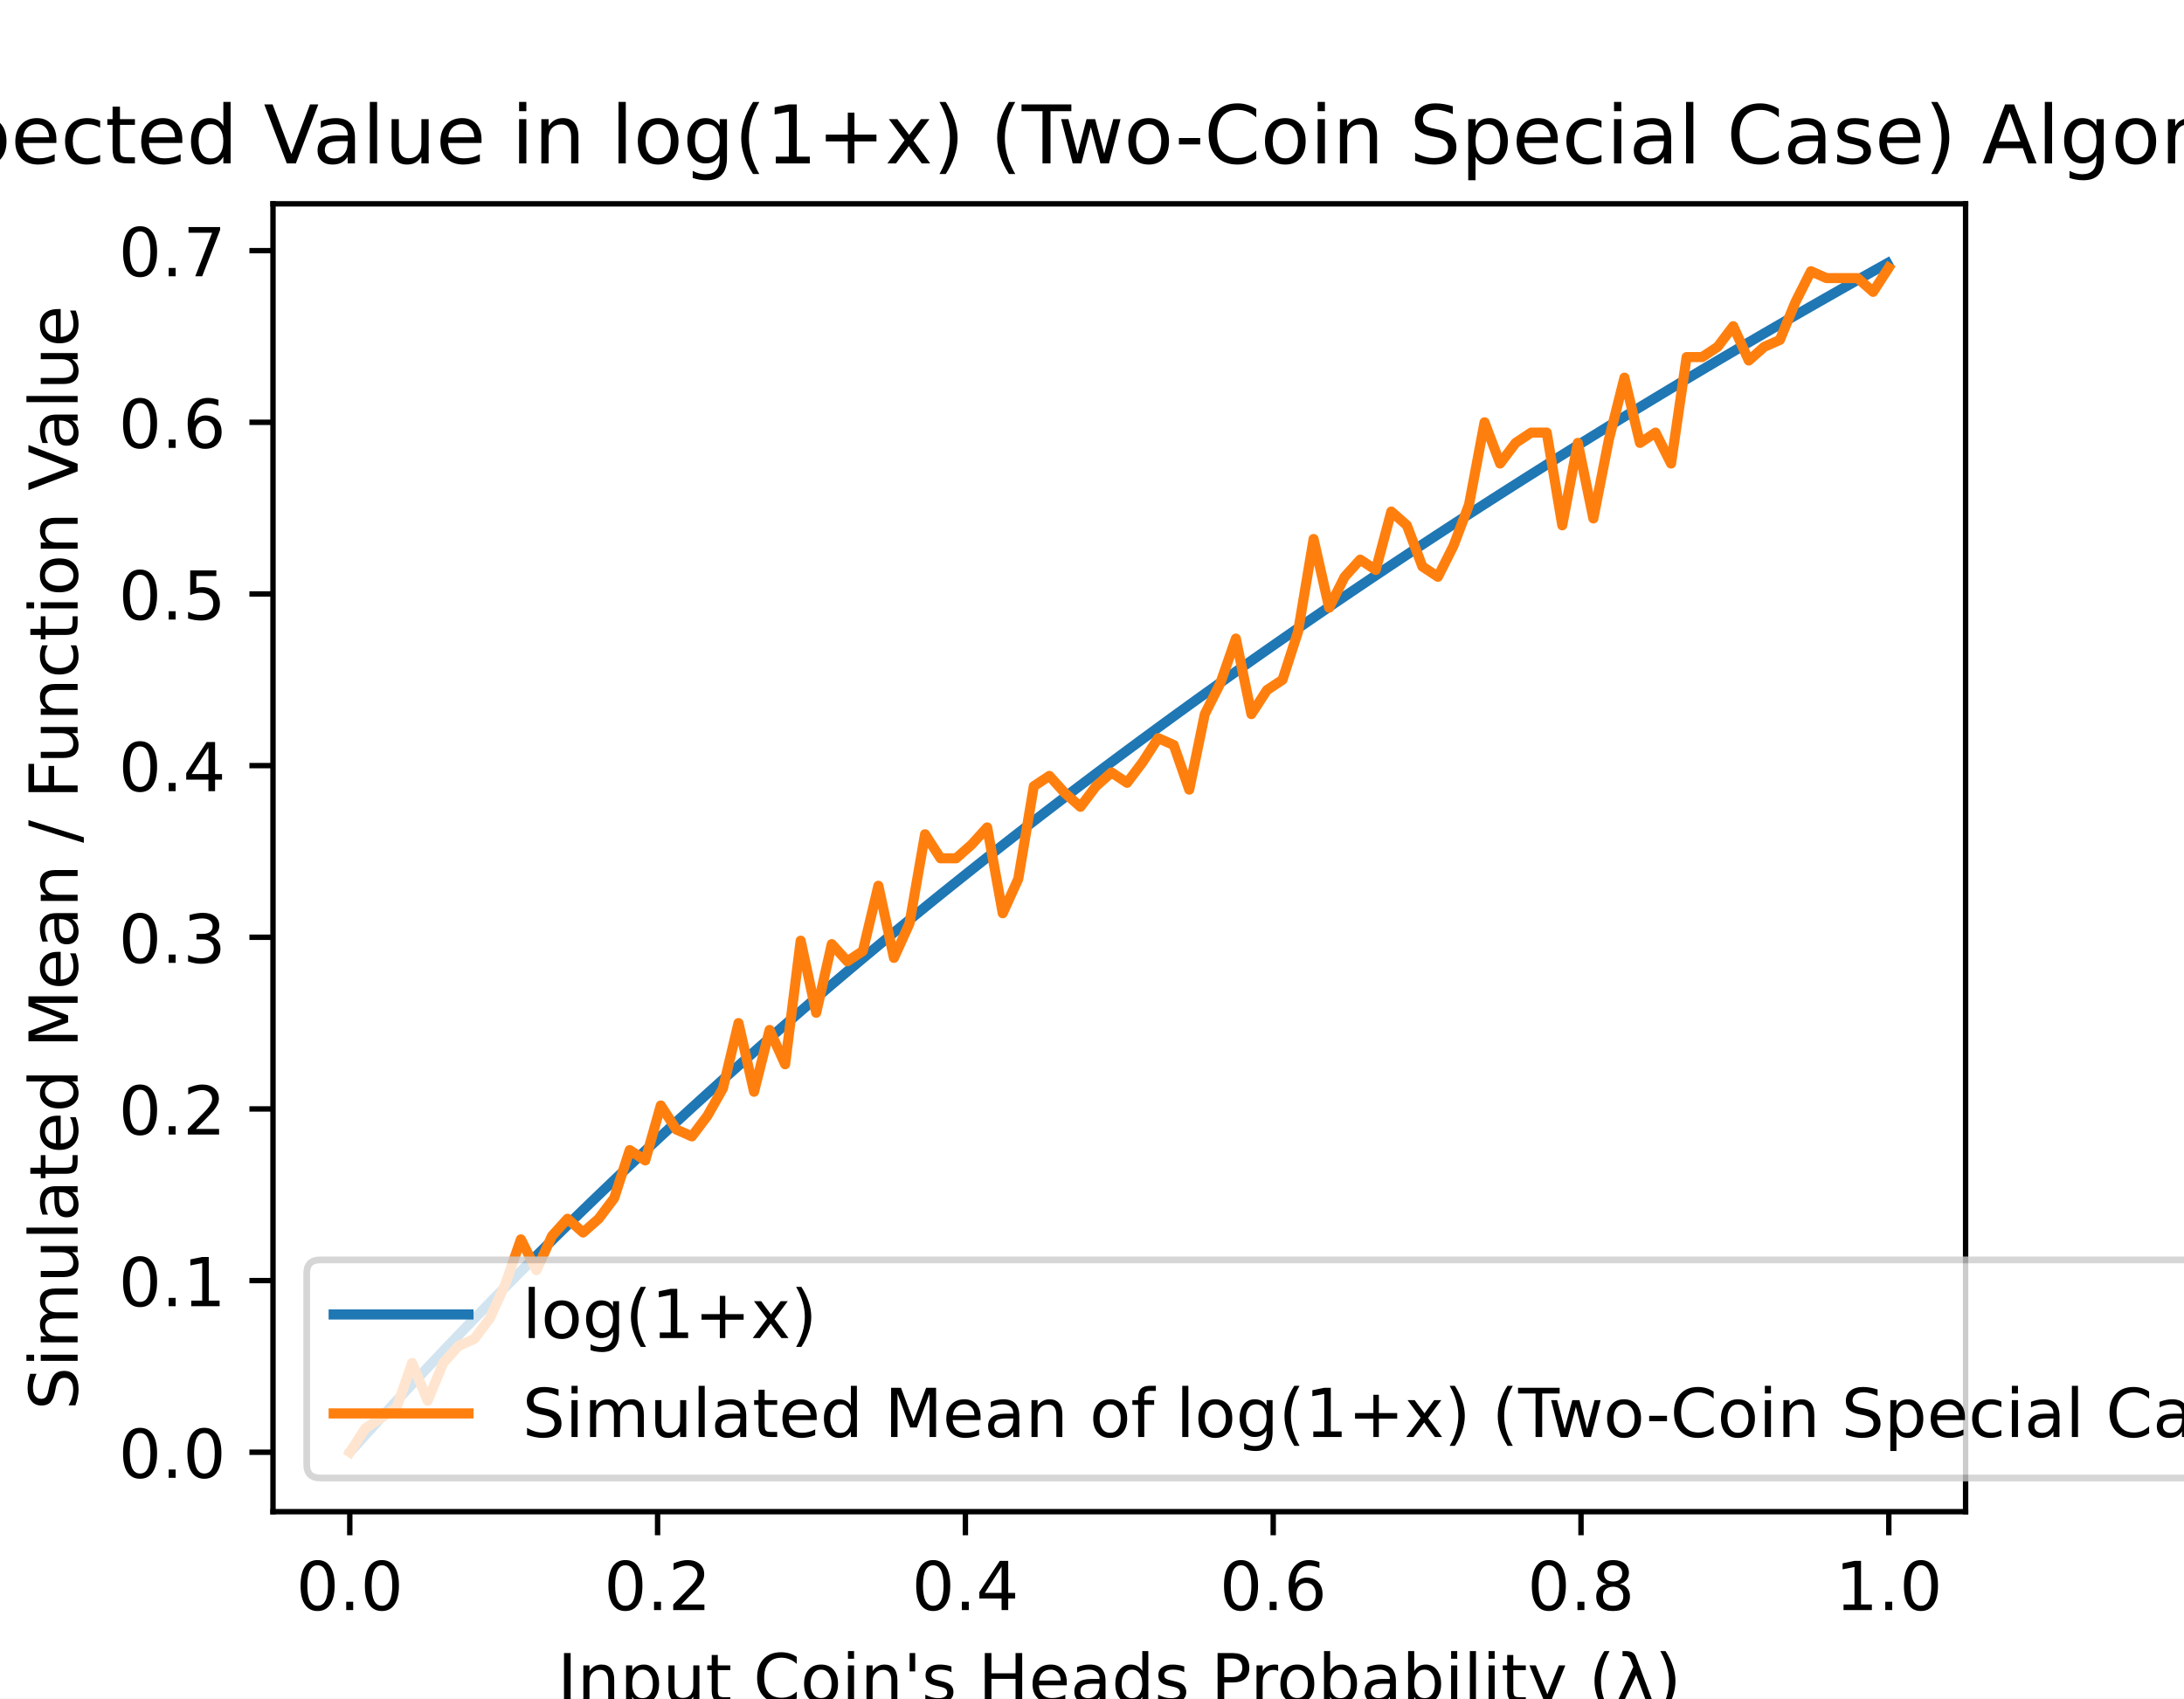
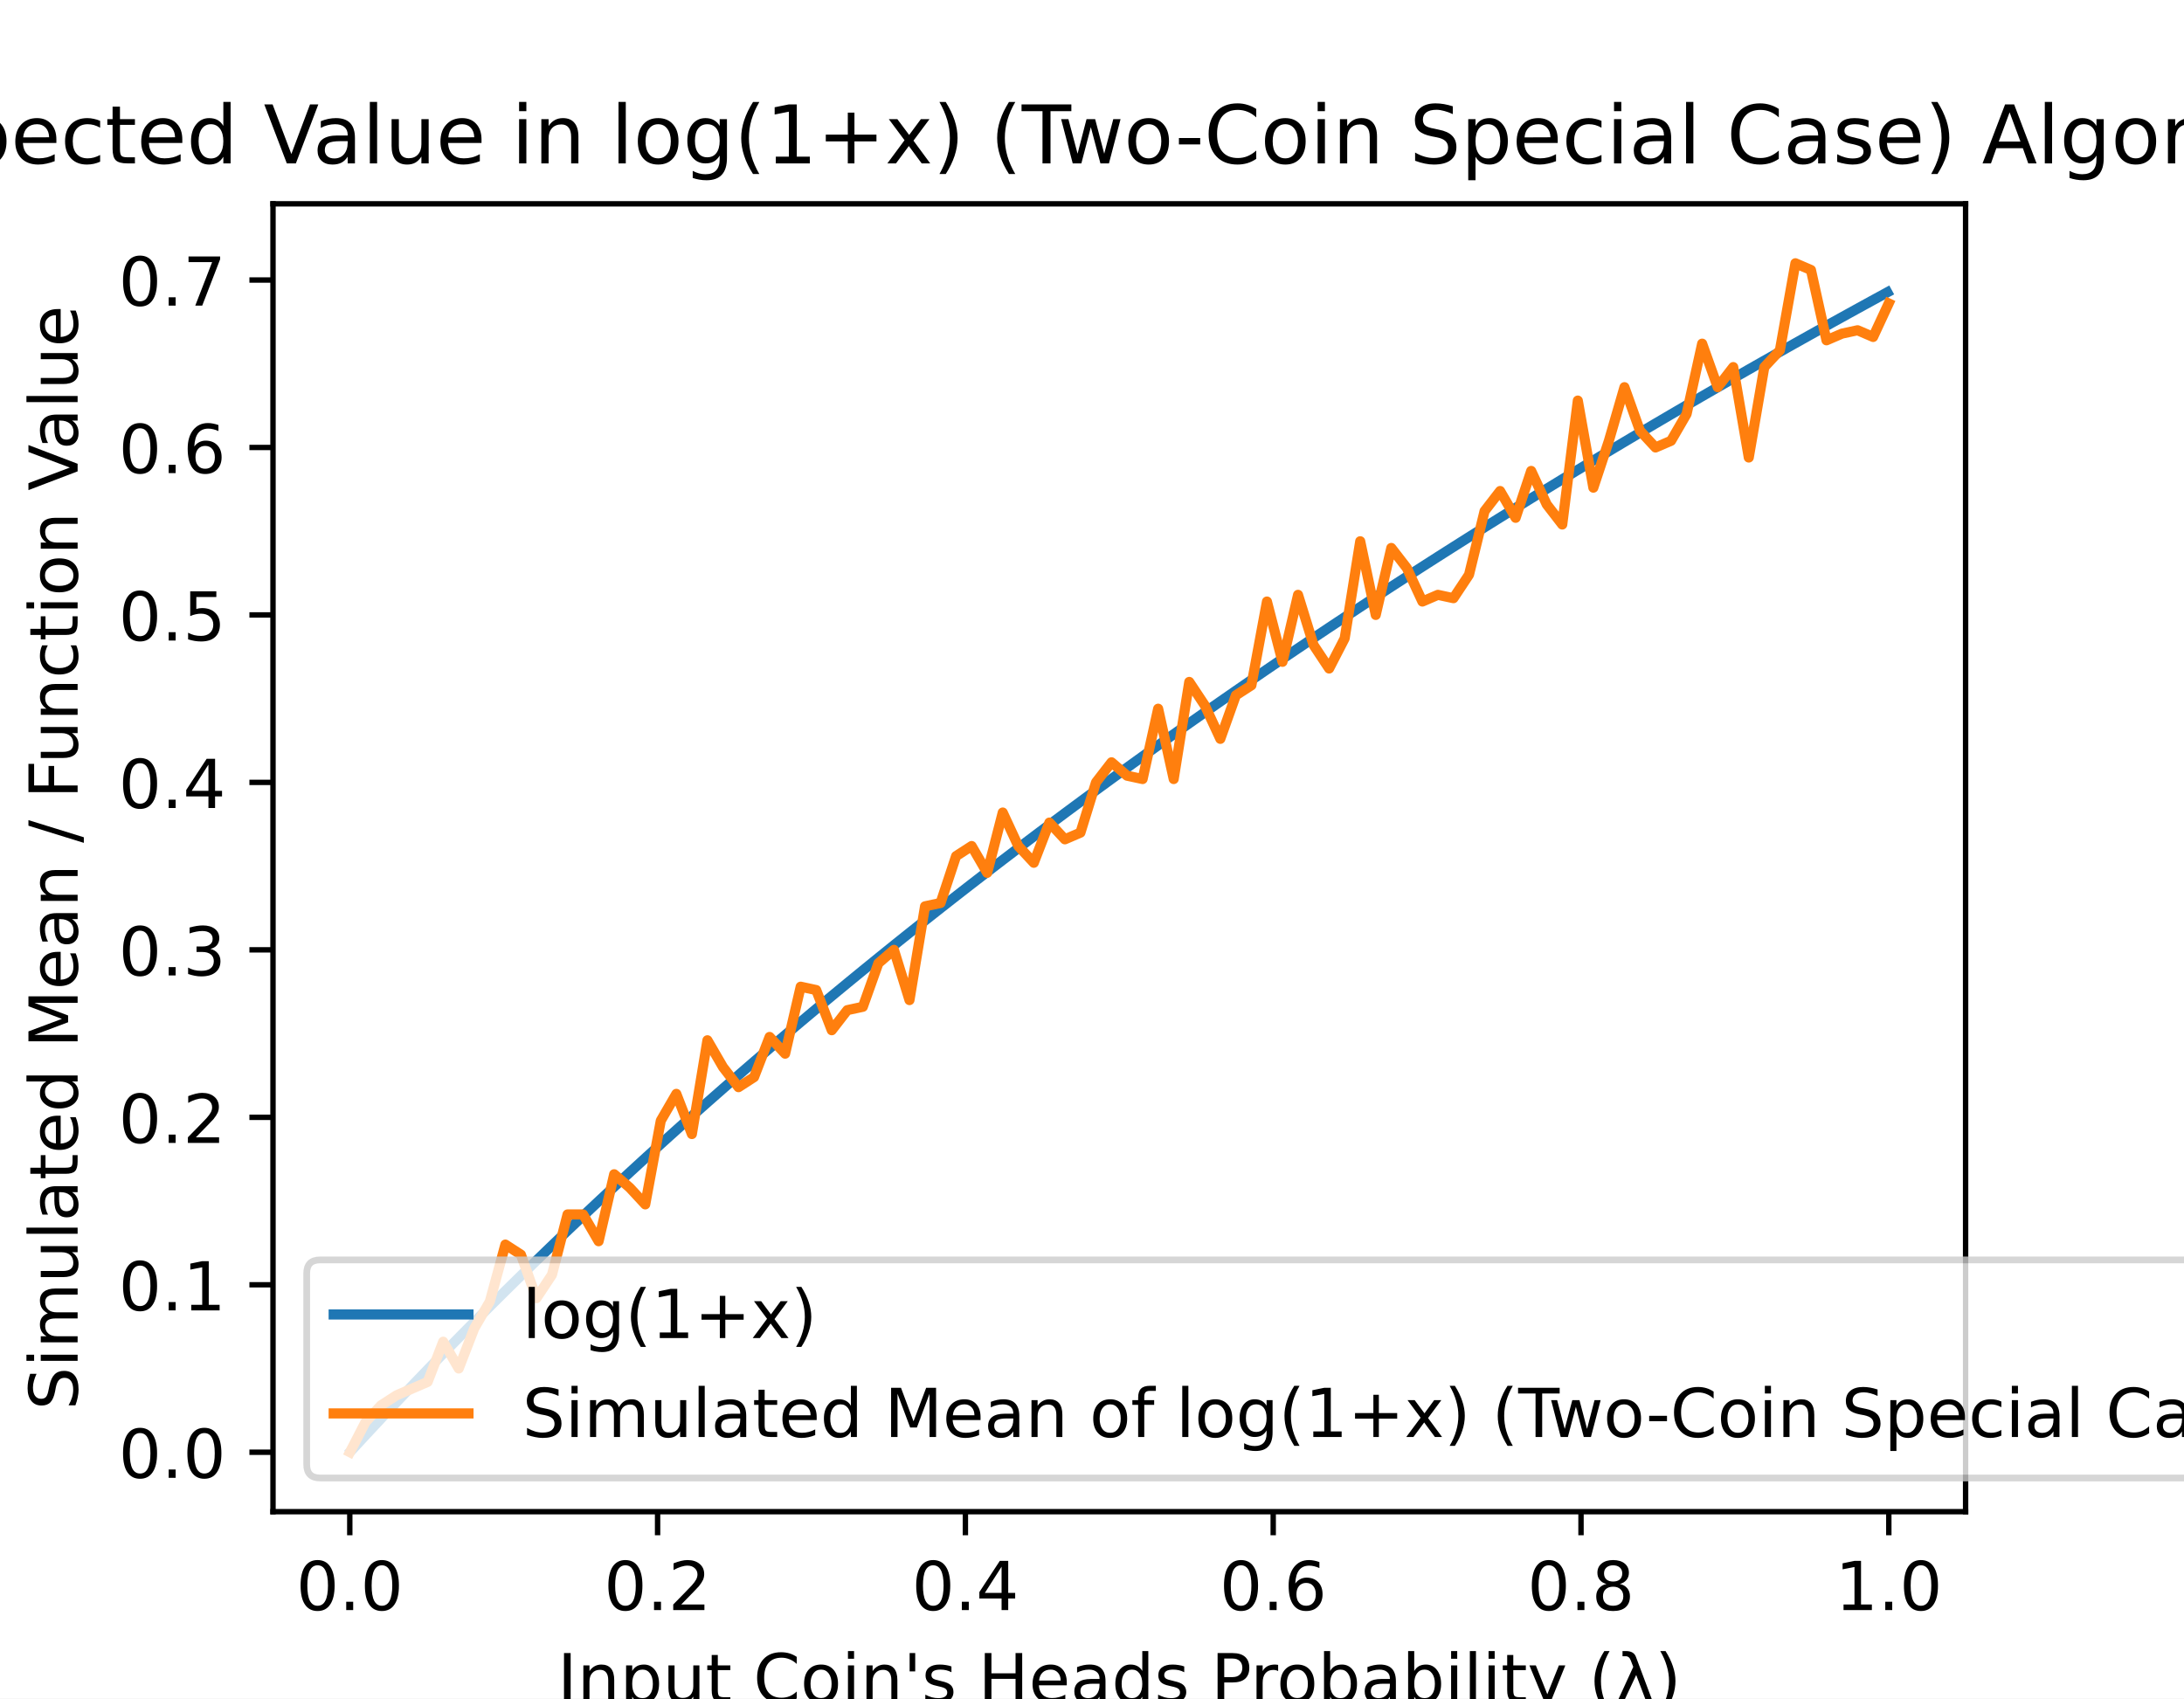
<svg xmlns="http://www.w3.org/2000/svg" xmlns:xlink="http://www.w3.org/1999/xlink" height="252pt" version="1.1" viewBox="0 0 324 252" width="324pt">
  <defs>
    <style type="text/css">
*{stroke-linecap:butt;stroke-linejoin:round;}
  </style>
  </defs>
  <g id="figure_1">
    <g id="patch_1">
      <path d="M 0 252  L 324 252  L 324 0  L 0 0  z " style="fill:#ffffff;" />
    </g>
    <g id="axes_1">
      <g id="patch_2">
        <path d="M 40.5 224.28  L 291.6 224.28  L 291.6 30.24  L 40.5 30.24  z " style="fill:#ffffff;" />
      </g>
      <g id="matplotlib.axis_1">
        <g id="xtick_1">
          <g id="line2d_1">
            <defs>
-               <path d="M 0 0  L 0 3.5  " id="m553af06c42" style="stroke:#000000;stroke-width:0.8;" />
+               <path d="M 0 0  L 0 3.5  " id="m0dfe3a5a8d" style="stroke:#000000;stroke-width:0.8;" />
            </defs>
            <g>
-               <use style="stroke:#000000;stroke-width:0.8;" x="51.891" xlink:href="#m553af06c42" y="224.28" />
+               <use style="stroke:#000000;stroke-width:0.8;" x="51.891" xlink:href="#m0dfe3a5a8d" y="224.28" />
            </g>
          </g>
          <g id="text_1">
            <text style="font-family:DejaVu Sans;font-size:10px;font-style:normal;font-weight:normal;text-anchor:middle;" transform="rotate(-0, 51.89081, 238.8784)" x="51.891" y="238.878">0.0</text>
          </g>
        </g>
        <g id="xtick_2">
          <g id="line2d_2">
            <g>
-               <use style="stroke:#000000;stroke-width:0.8;" x="97.554" xlink:href="#m553af06c42" y="224.28" />
+               <use style="stroke:#000000;stroke-width:0.8;" x="97.554" xlink:href="#m0dfe3a5a8d" y="224.28" />
            </g>
          </g>
          <g id="text_2">
            <text style="font-family:DejaVu Sans;font-size:10px;font-style:normal;font-weight:normal;text-anchor:middle;" transform="rotate(-0, 97.55448, 238.8784)" x="97.554" y="238.878">0.2</text>
          </g>
        </g>
        <g id="xtick_3">
          <g id="line2d_3">
            <g>
-               <use style="stroke:#000000;stroke-width:0.8;" x="143.218" xlink:href="#m553af06c42" y="224.28" />
+               <use style="stroke:#000000;stroke-width:0.8;" x="143.218" xlink:href="#m0dfe3a5a8d" y="224.28" />
            </g>
          </g>
          <g id="text_3">
            <text style="font-family:DejaVu Sans;font-size:10px;font-style:normal;font-weight:normal;text-anchor:middle;" transform="rotate(-0, 143.2182, 238.8784)" x="143.218" y="238.878">0.4</text>
          </g>
        </g>
        <g id="xtick_4">
          <g id="line2d_4">
            <g>
-               <use style="stroke:#000000;stroke-width:0.8;" x="188.882" xlink:href="#m553af06c42" y="224.28" />
+               <use style="stroke:#000000;stroke-width:0.8;" x="188.882" xlink:href="#m0dfe3a5a8d" y="224.28" />
            </g>
          </g>
          <g id="text_4">
            <text style="font-family:DejaVu Sans;font-size:10px;font-style:normal;font-weight:normal;text-anchor:middle;" transform="rotate(-0, 188.8818, 238.8784)" x="188.882" y="238.878">0.6</text>
          </g>
        </g>
        <g id="xtick_5">
          <g id="line2d_5">
            <g>
-               <use style="stroke:#000000;stroke-width:0.8;" x="234.546" xlink:href="#m553af06c42" y="224.28" />
+               <use style="stroke:#000000;stroke-width:0.8;" x="234.546" xlink:href="#m0dfe3a5a8d" y="224.28" />
            </g>
          </g>
          <g id="text_5">
            <text style="font-family:DejaVu Sans;font-size:10px;font-style:normal;font-weight:normal;text-anchor:middle;" transform="rotate(-0, 234.5455, 238.8784)" x="234.546" y="238.878">0.8</text>
          </g>
        </g>
        <g id="xtick_6">
          <g id="line2d_6">
            <g>
-               <use style="stroke:#000000;stroke-width:0.8;" x="280.209" xlink:href="#m553af06c42" y="224.28" />
+               <use style="stroke:#000000;stroke-width:0.8;" x="280.209" xlink:href="#m0dfe3a5a8d" y="224.28" />
            </g>
          </g>
          <g id="text_6">
            <text style="font-family:DejaVu Sans;font-size:10px;font-style:normal;font-weight:normal;text-anchor:middle;" transform="rotate(-0, 280.2092, 238.8784)" x="280.209" y="238.878">1.0</text>
          </g>
        </g>
        <g id="text_7">
          <text style="font-family:DejaVu Sans;font-size:10px;font-style:normal;font-weight:normal;text-anchor:middle;" transform="rotate(-0, 166.05, 252.5566)" x="166.05" y="252.557">Input Coin's Heads Probability (λ)</text>
        </g>
      </g>
      <g id="matplotlib.axis_2">
        <g id="ytick_1">
          <g id="line2d_7">
            <defs>
-               <path d="M 0 0  L -3.5 0  " id="mcd1d868b57" style="stroke:#000000;stroke-width:0.8;" />
+               <path d="M 0 0  L -3.5 0  " id="mc9db44baab" style="stroke:#000000;stroke-width:0.8;" />
            </defs>
            <g>
-               <use style="stroke:#000000;stroke-width:0.8;" x="40.5" xlink:href="#mcd1d868b57" y="215.46" />
+               <use style="stroke:#000000;stroke-width:0.8;" x="40.5" xlink:href="#mc9db44baab" y="215.46" />
            </g>
          </g>
          <g id="text_8">
            <text style="font-family:DejaVu Sans;font-size:10px;font-style:normal;font-weight:normal;text-anchor:end;" transform="rotate(-0, 33.5, 219.2592)" x="33.5" y="219.259">0.0</text>
          </g>
        </g>
        <g id="ytick_2">
          <g id="line2d_8">
            <g>
-               <use style="stroke:#000000;stroke-width:0.8;" x="40.5" xlink:href="#mcd1d868b57" y="189.992" />
+               <use style="stroke:#000000;stroke-width:0.8;" x="40.5" xlink:href="#mc9db44baab" y="190.615" />
            </g>
          </g>
          <g id="text_9">
-             <text style="font-family:DejaVu Sans;font-size:10px;font-style:normal;font-weight:normal;text-anchor:end;" transform="rotate(-0, 33.5, 193.7917)" x="33.5" y="193.792">0.1</text>
+             <text style="font-family:DejaVu Sans;font-size:10px;font-style:normal;font-weight:normal;text-anchor:end;" transform="rotate(-0, 33.5, 194.4141)" x="33.5" y="194.414">0.1</text>
          </g>
        </g>
        <g id="ytick_3">
          <g id="line2d_9">
            <g>
-               <use style="stroke:#000000;stroke-width:0.8;" x="40.5" xlink:href="#mcd1d868b57" y="164.525" />
+               <use style="stroke:#000000;stroke-width:0.8;" x="40.5" xlink:href="#mc9db44baab" y="165.77" />
            </g>
          </g>
          <g id="text_10">
-             <text style="font-family:DejaVu Sans;font-size:10px;font-style:normal;font-weight:normal;text-anchor:end;" transform="rotate(-0, 33.5, 168.3242)" x="33.5" y="168.324">0.2</text>
+             <text style="font-family:DejaVu Sans;font-size:10px;font-style:normal;font-weight:normal;text-anchor:end;" transform="rotate(-0, 33.5, 169.5691)" x="33.5" y="169.569">0.2</text>
          </g>
        </g>
        <g id="ytick_4">
          <g id="line2d_10">
            <g>
-               <use style="stroke:#000000;stroke-width:0.8;" x="40.5" xlink:href="#mcd1d868b57" y="139.057" />
+               <use style="stroke:#000000;stroke-width:0.8;" x="40.5" xlink:href="#mc9db44baab" y="140.925" />
            </g>
          </g>
          <g id="text_11">
-             <text style="font-family:DejaVu Sans;font-size:10px;font-style:normal;font-weight:normal;text-anchor:end;" transform="rotate(-0, 33.5, 142.8567)" x="33.5" y="142.857">0.3</text>
+             <text style="font-family:DejaVu Sans;font-size:10px;font-style:normal;font-weight:normal;text-anchor:end;" transform="rotate(-0, 33.5, 144.724)" x="33.5" y="144.724">0.3</text>
          </g>
        </g>
        <g id="ytick_5">
          <g id="line2d_11">
            <g>
-               <use style="stroke:#000000;stroke-width:0.8;" x="40.5" xlink:href="#mcd1d868b57" y="113.59" />
+               <use style="stroke:#000000;stroke-width:0.8;" x="40.5" xlink:href="#mc9db44baab" y="116.08" />
            </g>
          </g>
          <g id="text_12">
-             <text style="font-family:DejaVu Sans;font-size:10px;font-style:normal;font-weight:normal;text-anchor:end;" transform="rotate(-0, 33.5, 117.3892)" x="33.5" y="117.389">0.4</text>
+             <text style="font-family:DejaVu Sans;font-size:10px;font-style:normal;font-weight:normal;text-anchor:end;" transform="rotate(-0, 33.5, 119.8789)" x="33.5" y="119.879">0.4</text>
          </g>
        </g>
        <g id="ytick_6">
          <g id="line2d_12">
            <g>
-               <use style="stroke:#000000;stroke-width:0.8;" x="40.5" xlink:href="#mcd1d868b57" y="88.122" />
+               <use style="stroke:#000000;stroke-width:0.8;" x="40.5" xlink:href="#mc9db44baab" y="91.235" />
            </g>
          </g>
          <g id="text_13">
-             <text style="font-family:DejaVu Sans;font-size:10px;font-style:normal;font-weight:normal;text-anchor:end;" transform="rotate(-0, 33.5, 91.92164)" x="33.5" y="91.922">0.5</text>
+             <text style="font-family:DejaVu Sans;font-size:10px;font-style:normal;font-weight:normal;text-anchor:end;" transform="rotate(-0, 33.5, 95.03387)" x="33.5" y="95.034">0.5</text>
          </g>
        </g>
        <g id="ytick_7">
          <g id="line2d_13">
            <g>
-               <use style="stroke:#000000;stroke-width:0.8;" x="40.5" xlink:href="#mcd1d868b57" y="62.655" />
+               <use style="stroke:#000000;stroke-width:0.8;" x="40.5" xlink:href="#mc9db44baab" y="66.39" />
            </g>
          </g>
          <g id="text_14">
-             <text style="font-family:DejaVu Sans;font-size:10px;font-style:normal;font-weight:normal;text-anchor:end;" transform="rotate(-0, 33.5, 66.45412)" x="33.5" y="66.454">0.6</text>
+             <text style="font-family:DejaVu Sans;font-size:10px;font-style:normal;font-weight:normal;text-anchor:end;" transform="rotate(-0, 33.5, 70.1888)" x="33.5" y="70.189">0.6</text>
          </g>
        </g>
        <g id="ytick_8">
          <g id="line2d_14">
            <g>
-               <use style="stroke:#000000;stroke-width:0.8;" x="40.5" xlink:href="#mcd1d868b57" y="37.187" />
+               <use style="stroke:#000000;stroke-width:0.8;" x="40.5" xlink:href="#mc9db44baab" y="41.545" />
            </g>
          </g>
          <g id="text_15">
-             <text style="font-family:DejaVu Sans;font-size:10px;font-style:normal;font-weight:normal;text-anchor:end;" transform="rotate(-0, 33.5, 40.98661)" x="33.5" y="40.987">0.7</text>
+             <text style="font-family:DejaVu Sans;font-size:10px;font-style:normal;font-weight:normal;text-anchor:end;" transform="rotate(-0, 33.5, 45.34373)" x="33.5" y="45.344">0.7</text>
          </g>
        </g>
        <g id="text_16">
          <text style="font-family:DejaVu Sans;font-size:10px;font-style:normal;font-weight:normal;text-anchor:middle;" transform="rotate(-90, 11.51719, 127.26)" x="11.517" y="127.26">Simulated Mean / Function Value</text>
        </g>
      </g>
      <g id="line2d_15">
-         <path clip-path="url(#p199debe772)" d="M 52.119 215.205  L 54.421 212.654  L 56.722 210.127  L 59.024 207.625  L 61.326 205.148  L 63.627 202.694  L 65.929 200.264  L 68.231 197.857  L 70.532 195.472  L 72.834 193.109  L 75.135 190.769  L 77.437 188.449  L 79.739 186.151  L 82.04 183.872  L 84.342 181.615  L 86.644 179.377  L 88.945 177.158  L 91.247 174.959  L 93.549 172.778  L 95.85 170.616  L 98.152 168.473  L 100.453 166.347  L 102.755 164.238  L 105.057 162.147  L 107.358 160.073  L 109.66 158.016  L 111.962 155.976  L 114.263 153.951  L 116.565 151.943  L 118.867 149.95  L 121.168 147.972  L 123.47 146.01  L 125.771 144.063  L 128.073 142.131  L 130.375 140.213  L 132.676 138.31  L 134.978 136.42  L 137.28 134.545  L 139.581 132.683  L 141.883 130.835  L 144.184 129  L 146.486 127.178  L 148.788 125.37  L 151.089 123.574  L 153.391 121.79  L 155.693 120.019  L 157.994 118.26  L 160.296 116.513  L 162.598 114.778  L 164.899 113.055  L 167.201 111.344  L 169.502 109.644  L 171.804 107.955  L 174.106 106.277  L 176.407 104.61  L 178.709 102.954  L 181.011 101.309  L 183.312 99.674  L 185.614 98.05  L 187.916 96.436  L 190.217 94.833  L 192.519 93.239  L 194.82 91.655  L 197.122 90.081  L 199.424 88.517  L 201.725 86.962  L 204.027 85.416  L 206.329 83.88  L 208.63 82.353  L 210.932 80.836  L 213.233 79.327  L 215.535 77.827  L 217.837 76.336  L 220.138 74.854  L 222.44 73.38  L 224.742 71.914  L 227.043 70.457  L 229.345 69.009  L 231.647 67.568  L 233.948 66.136  L 236.25 64.711  L 238.551 63.295  L 240.853 61.886  L 243.155 60.485  L 245.456 59.092  L 247.758 57.707  L 250.06 56.328  L 252.361 54.958  L 254.663 53.594  L 256.965 52.238  L 259.266 50.889  L 261.568 49.547  L 263.869 48.213  L 266.171 46.885  L 268.473 45.564  L 270.774 44.25  L 273.076 42.942  L 275.378 41.642  L 277.679 40.348  L 279.981 39.06  " style="fill:none;stroke:#1f77b4;stroke-linecap:square;stroke-width:1.5;" />
+         <path clip-path="url(#p85d6d8fa4f)" d="M 52.119 215.212  L 54.421 212.722  L 56.722 210.257  L 59.024 207.817  L 61.326 205.4  L 63.627 203.006  L 65.929 200.635  L 68.231 198.287  L 70.532 195.96  L 72.834 193.656  L 75.135 191.372  L 77.437 189.109  L 79.739 186.867  L 82.04 184.645  L 84.342 182.442  L 86.644 180.259  L 88.945 178.094  L 91.247 175.949  L 93.549 173.822  L 95.85 171.712  L 98.152 169.621  L 100.453 167.547  L 102.755 165.49  L 105.057 163.45  L 107.358 161.427  L 109.66 159.42  L 111.962 157.429  L 114.263 155.454  L 116.565 153.495  L 118.867 151.551  L 121.168 149.622  L 123.47 147.708  L 125.771 145.808  L 128.073 143.923  L 130.375 142.052  L 132.676 140.195  L 134.978 138.352  L 137.28 136.523  L 139.581 134.706  L 141.883 132.903  L 144.184 131.113  L 146.486 129.336  L 148.788 127.571  L 151.089 125.819  L 153.391 124.079  L 155.693 122.352  L 157.994 120.636  L 160.296 118.932  L 162.598 117.239  L 164.899 115.558  L 167.201 113.888  L 169.502 112.23  L 171.804 110.582  L 174.106 108.946  L 176.407 107.32  L 178.709 105.704  L 181.011 104.099  L 183.312 102.504  L 185.614 100.92  L 187.916 99.345  L 190.217 97.781  L 192.519 96.226  L 194.82 94.681  L 197.122 93.145  L 199.424 91.619  L 201.725 90.102  L 204.027 88.595  L 206.329 87.096  L 208.63 85.607  L 210.932 84.126  L 213.233 82.654  L 215.535 81.191  L 217.837 79.736  L 220.138 78.29  L 222.44 76.852  L 224.742 75.423  L 227.043 74.001  L 229.345 72.588  L 231.647 71.183  L 233.948 69.785  L 236.25 68.396  L 238.551 67.014  L 240.853 65.64  L 243.155 64.273  L 245.456 62.914  L 247.758 61.562  L 250.06 60.218  L 252.361 58.881  L 254.663 57.55  L 256.965 56.227  L 259.266 54.912  L 261.568 53.602  L 263.869 52.3  L 266.171 51.005  L 268.473 49.716  L 270.774 48.434  L 273.076 47.159  L 275.378 45.89  L 277.679 44.627  L 279.981 43.371  " style="fill:none;stroke:#1f77b4;stroke-linecap:square;stroke-width:1.5;" />
      </g>
      <g id="line2d_16">
-         <path clip-path="url(#p199debe772)" d="M 51.914 215.46  L 54.219 211.895  L 56.525 210.366  L 58.831 208.838  L 61.137 202.217  L 63.443 207.82  L 65.748 202.217  L 68.054 199.67  L 70.36 198.651  L 72.666 195.595  L 74.971 190.502  L 77.277 183.88  L 79.583 188.464  L 81.889 183.371  L 84.195 180.824  L 86.5 182.862  L 88.806 180.824  L 91.112 177.768  L 93.418 170.637  L 95.724 172.165  L 98.029 164.016  L 100.335 167.581  L 102.641 168.6  L 104.947 165.544  L 107.252 161.469  L 109.558 151.791  L 111.864 161.978  L 114.17 152.81  L 116.476 157.903  L 118.781 139.567  L 121.087 150.263  L 123.393 140.076  L 125.699 142.623  L 128.005 141.095  L 130.31 131.417  L 132.616 142.114  L 134.922 137.02  L 137.228 123.777  L 139.533 127.342  L 141.839 127.342  L 144.145 125.305  L 146.451 122.758  L 148.757 135.492  L 151.062 130.398  L 153.368 116.646  L 155.674 115.118  L 157.98 117.665  L 160.286 119.702  L 162.591 116.646  L 164.897 114.609  L 167.203 116.137  L 169.509 113.081  L 171.814 109.515  L 174.12 110.534  L 176.426 117.155  L 178.732 105.95  L 181.038 101.366  L 183.343 94.744  L 185.649 105.95  L 187.955 102.384  L 190.261 100.856  L 192.567 93.725  L 194.872 79.973  L 197.178 90.16  L 199.484 85.576  L 201.79 83.029  L 204.095 84.557  L 206.401 75.898  L 208.707 77.935  L 211.013 84.048  L 213.319 85.576  L 215.624 80.992  L 217.93 74.879  L 220.236 62.655  L 222.542 68.767  L 224.848 65.711  L 227.153 64.183  L 229.459 64.183  L 231.765 77.935  L 234.071 65.711  L 236.376 76.917  L 238.682 65.202  L 240.988 56.033  L 243.294 65.711  L 245.6 64.183  L 247.905 68.767  L 250.211 52.977  L 252.517 52.977  L 254.823 51.449  L 257.129 48.393  L 259.434 53.487  L 261.74 51.449  L 264.046 50.43  L 266.352 44.828  L 268.657 40.243  L 270.963 41.262  L 273.269 41.262  L 275.575 41.262  L 277.881 43.3  L 280.186 39.734  " style="fill:none;stroke:#ff7f0e;stroke-linecap:square;stroke-width:1.5;" />
+         <path clip-path="url(#p85d6d8fa4f)" d="M 51.914 215.46  L 54.219 210.988  L 56.525 208.503  L 58.831 207.013  L 61.137 206.019  L 63.443 205.025  L 65.748 199.062  L 68.054 203.037  L 70.36 197.075  L 72.666 193.099  L 74.971 184.652  L 77.277 186.143  L 79.583 192.603  L 81.889 189.124  L 84.195 180.18  L 86.5 180.18  L 88.806 184.155  L 91.112 174.217  L 93.418 176.205  L 95.724 178.689  L 98.029 166.267  L 100.335 162.292  L 102.641 168.254  L 104.947 154.341  L 107.252 158.316  L 109.558 161.298  L 111.864 159.807  L 114.17 153.844  L 116.476 156.329  L 118.781 146.391  L 121.087 146.888  L 123.393 152.85  L 125.699 149.869  L 128.005 149.372  L 130.31 142.912  L 132.616 140.925  L 134.922 148.378  L 137.228 134.465  L 139.533 133.968  L 141.839 127.012  L 144.145 125.521  L 146.451 129.496  L 148.757 120.552  L 151.062 125.521  L 153.368 128.005  L 155.674 122.043  L 157.98 124.527  L 160.286 123.533  L 162.591 116.08  L 164.897 113.098  L 167.203 115.086  L 169.509 115.583  L 171.814 105.148  L 174.12 115.583  L 176.426 101.173  L 178.732 104.651  L 181.038 109.62  L 183.343 103.16  L 185.649 101.67  L 187.955 89.247  L 190.261 98.191  L 192.567 88.253  L 194.872 95.707  L 197.178 99.185  L 199.484 94.713  L 201.79 80.303  L 204.095 91.235  L 206.401 81.297  L 208.707 84.278  L 211.013 89.247  L 213.319 88.253  L 215.624 88.75  L 217.93 85.272  L 220.236 75.831  L 222.542 72.849  L 224.848 76.825  L 227.153 69.868  L 229.459 74.837  L 231.765 77.818  L 234.071 59.433  L 236.376 72.352  L 238.682 65.396  L 240.988 57.445  L 243.294 63.905  L 245.6 66.39  L 247.905 65.396  L 250.211 61.421  L 252.517 50.986  L 254.823 57.445  L 257.129 54.464  L 259.434 67.88  L 261.74 54.464  L 264.046 51.979  L 266.352 39.06  L 268.657 40.054  L 270.963 50.489  L 273.269 49.495  L 275.575 48.998  L 277.881 49.992  L 280.186 45.023  " style="fill:none;stroke:#ff7f0e;stroke-linecap:square;stroke-width:1.5;" />
      </g>
      <g id="patch_3">
        <path d="M 40.5 224.28  L 40.5 30.24  " style="fill:none;stroke:#000000;stroke-linecap:square;stroke-linejoin:miter;stroke-width:0.8;" />
      </g>
      <g id="patch_4">
        <path d="M 291.6 224.28  L 291.6 30.24  " style="fill:none;stroke:#000000;stroke-linecap:square;stroke-linejoin:miter;stroke-width:0.8;" />
      </g>
      <g id="patch_5">
        <path d="M 40.5 224.28  L 291.6 224.28  " style="fill:none;stroke:#000000;stroke-linecap:square;stroke-linejoin:miter;stroke-width:0.8;" />
      </g>
      <g id="patch_6">
        <path d="M 40.5 30.24  L 291.6 30.24  " style="fill:none;stroke:#000000;stroke-linecap:square;stroke-linejoin:miter;stroke-width:0.8;" />
      </g>
      <g id="text_17">
        <text style="font-family:DejaVu Sans;font-size:12px;font-style:normal;font-weight:normal;text-anchor:middle;" transform="rotate(-0, 166.05, 24.24)" x="166.05" y="24.24">Expected Value in log(1+x) (Two-Coin Special Case) Algorithm</text>
      </g>
      <g id="legend_1">
        <g id="patch_7">
          <path d="M 47.5 219.28  L 342.773 219.28  Q 344.773 219.28 344.773 217.28  L 344.773 188.924  Q 344.773 186.924 342.773 186.924  L 47.5 186.924  Q 45.5 186.924 45.5 188.924  L 45.5 217.28  Q 45.5 219.28 47.5 219.28  z " style="fill:#ffffff;opacity:0.8;stroke:#cccccc;stroke-linejoin:miter;" />
        </g>
        <g id="line2d_17">
          <path d="M 49.5 195.022  L 69.5 195.022  " style="fill:none;stroke:#1f77b4;stroke-linecap:square;stroke-width:1.5;" />
        </g>
        <g id="line2d_18" />
        <g id="text_18">
          <text style="font-family:DejaVu Sans;font-size:10px;font-style:normal;font-weight:normal;text-anchor:start;" transform="rotate(-0, 77.5, 198.5222)" x="77.5" y="198.522">log(1+x)</text>
        </g>
        <g id="line2d_19">
          <path d="M 49.5 209.7  L 69.5 209.7  " style="fill:none;stroke:#ff7f0e;stroke-linecap:square;stroke-width:1.5;" />
        </g>
        <g id="line2d_20" />
        <g id="text_19">
          <text style="font-family:DejaVu Sans;font-size:10px;font-style:normal;font-weight:normal;text-anchor:start;" transform="rotate(-0, 77.5, 213.2003)" x="77.5" y="213.2">Simulated Mean of log(1+x) (Two-Coin Special Case)</text>
        </g>
      </g>
    </g>
  </g>
  <defs>
-     <clipPath id="p199debe772">
+     <clipPath id="p85d6d8fa4f">
      <rect height="194.04" width="251.1" x="40.5" y="30.24" />
    </clipPath>
  </defs>
</svg>
